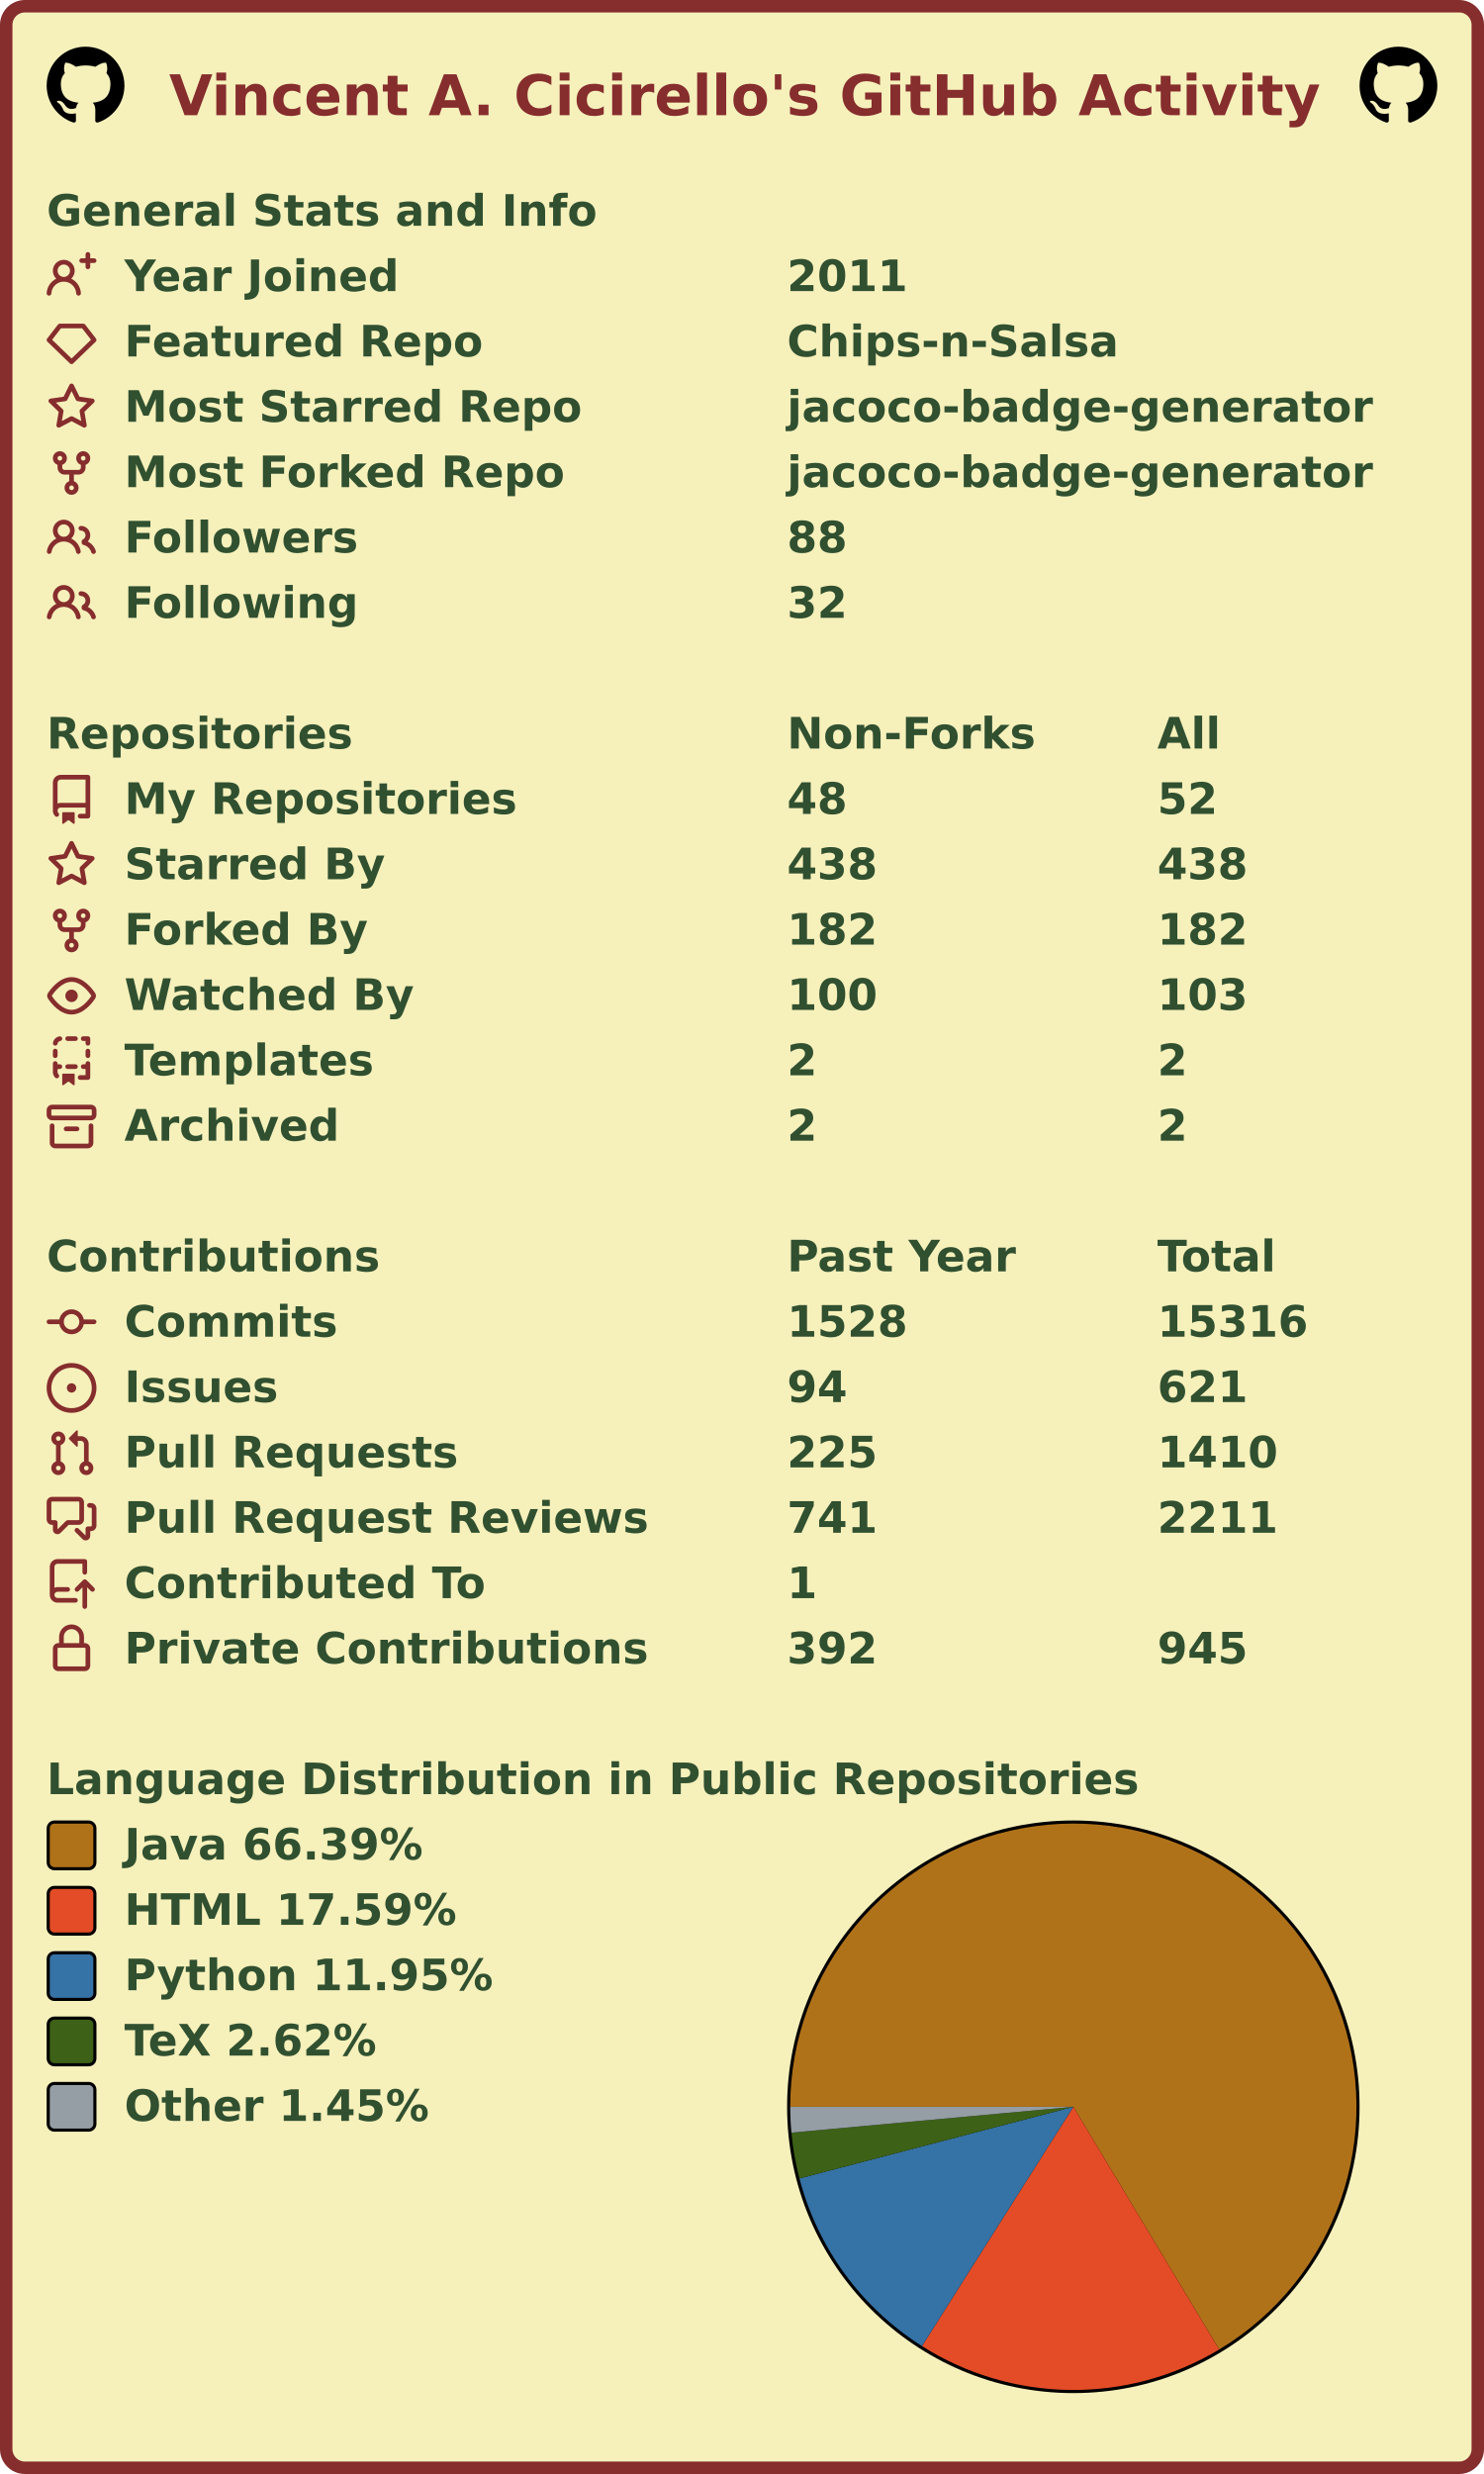
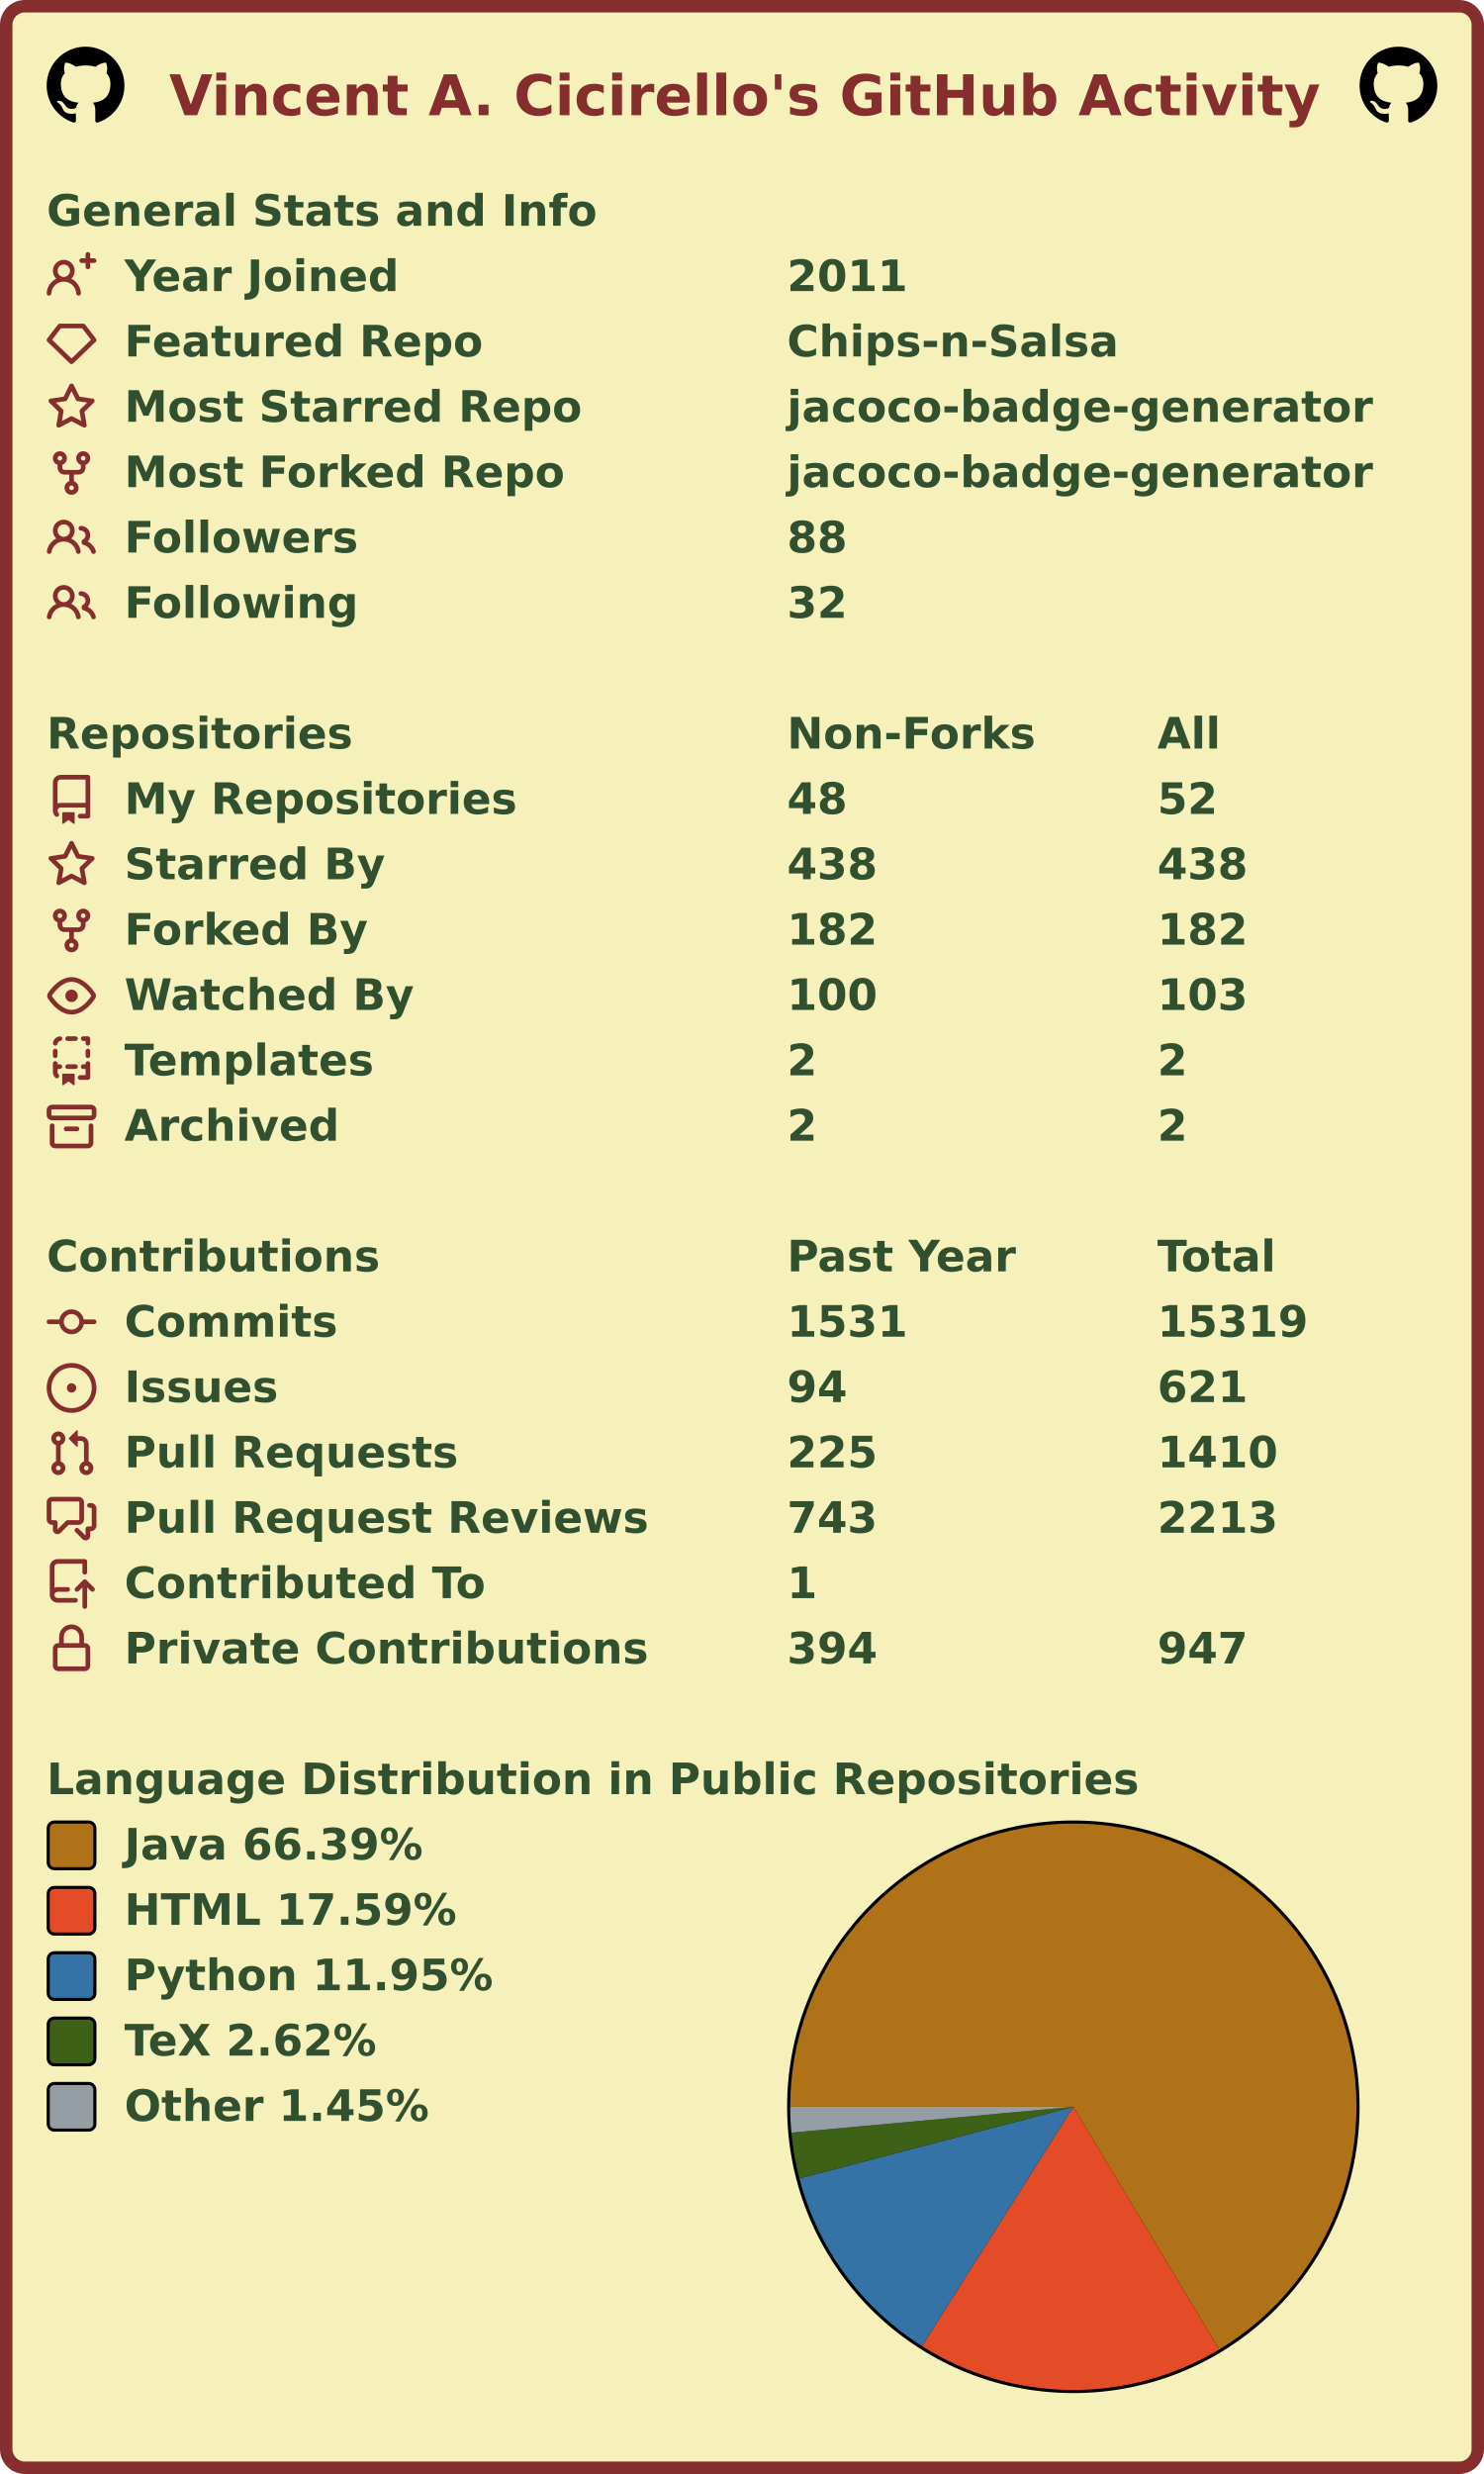
<svg xmlns="http://www.w3.org/2000/svg" width="477" height="795" viewBox="0 0 477 795" lang="en" xml:lang="en">
  <rect x="2" y="2" stroke-width="4" rx="6" width="473" height="791" stroke="#862d2d" fill="#f6f0bb" />
  <g font-weight="600" font-size="110pt" font-family="Verdana,Geneva,DejaVu Sans,sans-serif" text-rendering="geometricPrecision">
    <text x="442" y="301" lengthAdjust="spacingAndGlyphs" textLength="2985" transform="scale(0.123)" fill="#862d2d">Vincent A. Cicirello's GitHub Activity</text>
    <svg x="15" y="15" width="25" height="25" viewBox="0 0 16 16">
      <path fill="#000000" fill-rule="evenodd" d="M8 0C3.58 0 0 3.58 0 8c0 3.54 2.29 6.53 5.47 7.59.4.07.55-.17.55-.38 0-.19-.01-.82-.01-1.49-2.01.37-2.53-.49-2.69-.94-.09-.23-.48-.94-.82-1.13-.28-.15-.68-.52-.01-.53.63-.01 1.08.58 1.23.82.72 1.21 1.87.87 2.33.66.07-.52.28-.87.51-1.07-1.78-.2-3.64-.89-3.64-3.95 0-.87.31-1.59.82-2.15-.08-.2-.36-1.02.08-2.12 0 0 .67-.21 2.2.82.64-.18 1.32-.27 2-.27.68 0 1.36.09 2 .27 1.53-1.04 2.2-.82 2.2-.82.44 1.1.16 1.92.08 2.12.51.56.82 1.27.82 2.15 0 3.07-1.87 3.75-3.65 3.95.29.25.54.73.54 1.48 0 1.07-.01 1.93-.01 2.2 0 .21.15.46.55.38A8.013 8.013 0 0016 8c0-4.42-3.58-8-8-8z" />
    </svg>
    <svg x="437" y="15" width="25" height="25" viewBox="0 0 16 16">
      <path fill="#000000" fill-rule="evenodd" d="M8 0C3.58 0 0 3.58 0 8c0 3.54 2.29 6.53 5.47 7.59.4.07.55-.17.55-.38 0-.19-.01-.82-.01-1.49-2.01.37-2.53-.49-2.69-.94-.09-.23-.48-.94-.82-1.13-.28-.15-.68-.52-.01-.53.63-.01 1.08.58 1.23.82.72 1.21 1.87.87 2.33.66.07-.52.28-.87.51-1.07-1.78-.2-3.64-.89-3.64-3.95 0-.87.31-1.59.82-2.15-.08-.2-.36-1.02.08-2.12 0 0 .67-.21 2.2.82.64-.18 1.32-.27 2-.27.68 0 1.36.09 2 .27 1.53-1.04 2.2-.82 2.2-.82.44 1.1.16 1.92.08 2.12.51.56.82 1.27.82 2.15 0 3.07-1.87 3.75-3.65 3.95.29.25.54.73.54 1.48 0 1.07-.01 1.93-.01 2.2 0 .21.15.46.55.38A8.013 8.013 0 0016 8c0-4.42-3.58-8-8-8z" />
    </svg>
    <g transform="translate(0, 60)" fill="#305030">
      <g transform="translate(15, 0)">
        <g transform="scale(0.095)">
          <text x="0" y="132" textLength="1851" lengthAdjust="spacingAndGlyphs">General Stats and Info</text>
        </g>
      </g>
      <g transform="translate(15, 21)">
        <path fill="#862d2d" fill-rule="evenodd" d="M13.25 0a.75.75 0 01.75.75V2h1.25a.75.75 0 010 1.5H14v1.25a.75.75 0 01-1.5 0V3.5h-1.25a.75.75 0 010-1.5h1.25V.75a.75.75 0 01.75-.75zM5.5 4a2 2 0 100 4 2 2 0 000-4zm2.4 4.548a3.5 3.5 0 10-4.799 0 5.527 5.527 0 00-3.1 4.66.75.75 0 101.498.085A4.01 4.01 0 015.5 9.5a4.01 4.01 0 014.001 3.793.75.75 0 101.498-.086 5.527 5.527 0 00-3.1-4.659z" />
        <g transform="scale(0.095)">
          <text lengthAdjust="spacingAndGlyphs" textLength="932" x="263" y="132">Year Joined</text>
          <text lengthAdjust="spacingAndGlyphs" textLength="420" x="2505" y="132">2011</text>
        </g>
      </g>
      <g transform="translate(15, 42)">
        <path fill="#862d2d" fill-rule="evenodd" d="M3.637 2.291A.75.75 0 014.23 2h7.54a.75.75 0 01.593.291l3.48 4.5a.75.75 0 01-.072.999l-7.25 7a.75.75 0 01-1.042 0l-7.25-7a.75.75 0 01-.072-.999l3.48-4.5zM4.598 3.5L1.754 7.177 8 13.207l6.246-6.03L11.402 3.5H4.598z" />
        <g transform="scale(0.095)">
          <text lengthAdjust="spacingAndGlyphs" textLength="1215" x="263" y="132">Featured Repo</text>
          <text lengthAdjust="spacingAndGlyphs" textLength="1120" x="2505" y="132">Chips-n-Salsa</text>
        </g>
      </g>
      <g transform="translate(15, 63)">
        <path fill="#862d2d" fill-rule="evenodd" d="M8 .25a.75.75 0 01.673.418l1.882 3.815 4.21.612a.75.75 0 01.416 1.279l-3.046 2.97.719 4.192a.75.75 0 01-1.088.791L8 12.347l-3.766 1.98a.75.75 0 01-1.088-.79l.72-4.194L.818 6.374a.75.75 0 01.416-1.28l4.21-.611L7.327.668A.75.75 0 018 .25zm0 2.445L6.615 5.5a.75.75 0 01-.564.41l-3.097.45 2.24 2.184a.75.75 0 01.216.664l-.528 3.084 2.769-1.456a.75.75 0 01.698 0l2.77 1.456-.53-3.084a.75.75 0 01.216-.664l2.24-2.183-3.096-.45a.75.75 0 01-.564-.41L8 2.694v.001z" />
        <g transform="scale(0.095)">
          <text lengthAdjust="spacingAndGlyphs" textLength="1532" x="263" y="132">Most Starred Repo</text>
          <text lengthAdjust="spacingAndGlyphs" textLength="1986" x="2505" y="132">jacoco-badge-generator</text>
        </g>
      </g>
      <g transform="translate(15, 84)">
        <path fill="#862d2d" fill-rule="evenodd" d="M5 3.25a.75.75 0 11-1.5 0 .75.75 0 011.5 0zm0 2.122a2.25 2.25 0 10-1.5 0v.878A2.25 2.25 0 005.75 8.5h1.5v2.128a2.251 2.251 0 101.5 0V8.5h1.5a2.25 2.25 0 002.25-2.25v-.878a2.25 2.25 0 10-1.5 0v.878a.75.75 0 01-.75.75h-4.5A.75.75 0 015 6.25v-.878zm3.75 7.378a.75.75 0 11-1.5 0 .75.75 0 011.5 0zm3-8.75a.75.75 0 100-1.5.75.75 0 000 1.5z" />
        <g transform="scale(0.095)">
          <text lengthAdjust="spacingAndGlyphs" textLength="1485" x="263" y="132">Most Forked Repo</text>
          <text lengthAdjust="spacingAndGlyphs" textLength="1986" x="2505" y="132">jacoco-badge-generator</text>
        </g>
      </g>
      <g transform="translate(15, 105)">
        <path fill="#862d2d" fill-rule="evenodd" d="M5.5 3.5a2 2 0 100 4 2 2 0 000-4zM2 5.5a3.5 3.5 0 115.898 2.549 5.507 5.507 0 013.034 4.084.75.75 0 11-1.482.235 4.001 4.001 0 00-7.9 0 .75.75 0 01-1.482-.236A5.507 5.507 0 013.102 8.05 3.49 3.49 0 012 5.5zM11 4a.75.75 0 100 1.5 1.5 1.5 0 01.666 2.844.75.75 0 00-.416.672v.352a.75.75 0 00.574.73c1.2.289 2.162 1.2 2.522 2.372a.75.75 0 101.434-.44 5.01 5.01 0 00-2.56-3.012A3 3 0 0011 4z" />
        <g transform="scale(0.095)">
          <text lengthAdjust="spacingAndGlyphs" textLength="778" x="263" y="132">Followers</text>
          <text lengthAdjust="spacingAndGlyphs" textLength="210" x="2505" y="132">88</text>
        </g>
      </g>
      <g transform="translate(15, 126)">
        <path fill="#862d2d" fill-rule="evenodd" d="M5.5 3.5a2 2 0 100 4 2 2 0 000-4zM2 5.5a3.5 3.5 0 115.898 2.549 5.507 5.507 0 013.034 4.084.75.75 0 11-1.482.235 4.001 4.001 0 00-7.9 0 .75.75 0 01-1.482-.236A5.507 5.507 0 013.102 8.05 3.49 3.49 0 012 5.5zM11 4a.75.75 0 100 1.5 1.5 1.5 0 01.666 2.844.75.75 0 00-.416.672v.352a.75.75 0 00.574.73c1.2.289 2.162 1.2 2.522 2.372a.75.75 0 101.434-.44 5.01 5.01 0 00-2.56-3.012A3 3 0 0011 4z" />
        <g transform="scale(0.095)">
          <text lengthAdjust="spacingAndGlyphs" textLength="780" x="263" y="132">Following</text>
          <text lengthAdjust="spacingAndGlyphs" textLength="210" x="2505" y="132">32</text>
        </g>
      </g>
    </g>
    <g transform="translate(0, 228)" fill="#305030">
      <g transform="translate(15, 0)">
        <g transform="scale(0.095)">
          <text x="0" y="132" textLength="1020" lengthAdjust="spacingAndGlyphs">Repositories</text>
          <text x="2505" y="132" textLength="832" lengthAdjust="spacingAndGlyphs">Non-Forks</text>
          <text x="3758" y="132" textLength="206" lengthAdjust="spacingAndGlyphs">All</text>
        </g>
      </g>
      <g transform="translate(15, 21)">
        <path fill="#862d2d" fill-rule="evenodd" d="M2 2.5A2.5 2.5 0 014.5 0h8.75a.75.75 0 01.75.75v12.5a.75.75 0 01-.75.75h-2.5a.75.75 0 110-1.5h1.75v-2h-8a1 1 0 00-.714 1.7.75.75 0 01-1.072 1.05A2.495 2.495 0 012 11.5v-9zm10.5-1V9h-8c-.356 0-.694.074-1 .208V2.5a1 1 0 011-1h8zM5 12.25v3.25a.25.25 0 00.4.2l1.45-1.087a.25.25 0 01.3 0L8.6 15.7a.25.25 0 00.4-.2v-3.25a.25.25 0 00-.25-.25h-3.5a.25.25 0 00-.25.25z" />
        <g transform="scale(0.095)">
          <text lengthAdjust="spacingAndGlyphs" textLength="1312" x="263" y="132">My Repositories</text>
          <text lengthAdjust="spacingAndGlyphs" textLength="210" x="2505" y="132">48</text>
          <text lengthAdjust="spacingAndGlyphs" textLength="210" x="3758" y="132">52</text>
        </g>
      </g>
      <g transform="translate(15, 42)">
        <path fill="#862d2d" fill-rule="evenodd" d="M8 .25a.75.75 0 01.673.418l1.882 3.815 4.21.612a.75.75 0 01.416 1.279l-3.046 2.97.719 4.192a.75.75 0 01-1.088.791L8 12.347l-3.766 1.98a.75.75 0 01-1.088-.79l.72-4.194L.818 6.374a.75.75 0 01.416-1.28l4.21-.611L7.327.668A.75.75 0 018 .25zm0 2.445L6.615 5.5a.75.75 0 01-.564.41l-3.097.45 2.24 2.184a.75.75 0 01.216.664l-.528 3.084 2.769-1.456a.75.75 0 01.698 0l2.77 1.456-.53-3.084a.75.75 0 01.216-.664l2.24-2.183-3.096-.45a.75.75 0 01-.564-.41L8 2.694v.001z" />
        <g transform="scale(0.095)">
          <text lengthAdjust="spacingAndGlyphs" textLength="874" x="263" y="132">Starred By</text>
          <text lengthAdjust="spacingAndGlyphs" textLength="315" x="2505" y="132">438</text>
          <text lengthAdjust="spacingAndGlyphs" textLength="315" x="3758" y="132">438</text>
        </g>
      </g>
      <g transform="translate(15, 63)">
        <path fill="#862d2d" fill-rule="evenodd" d="M5 3.25a.75.75 0 11-1.5 0 .75.75 0 011.5 0zm0 2.122a2.25 2.25 0 10-1.5 0v.878A2.25 2.25 0 005.75 8.5h1.5v2.128a2.251 2.251 0 101.5 0V8.5h1.5a2.25 2.25 0 002.25-2.25v-.878a2.25 2.25 0 10-1.5 0v.878a.75.75 0 01-.75.75h-4.5A.75.75 0 015 6.25v-.878zm3.75 7.378a.75.75 0 11-1.5 0 .75.75 0 011.5 0zm3-8.75a.75.75 0 100-1.5.75.75 0 000 1.5z" />
        <g transform="scale(0.095)">
          <text lengthAdjust="spacingAndGlyphs" textLength="828" x="263" y="132">Forked By</text>
          <text lengthAdjust="spacingAndGlyphs" textLength="315" x="2505" y="132">182</text>
          <text lengthAdjust="spacingAndGlyphs" textLength="315" x="3758" y="132">182</text>
        </g>
      </g>
      <g transform="translate(15, 84)">
        <path fill="#862d2d" fill-rule="evenodd" d="M1.679 7.932c.412-.621 1.242-1.75 2.366-2.717C5.175 4.242 6.527 3.5 8 3.5c1.473 0 2.824.742 3.955 1.715 1.124.967 1.954 2.096 2.366 2.717a.119.119 0 010 .136c-.412.621-1.242 1.75-2.366 2.717C10.825 11.758 9.473 12.5 8 12.5c-1.473 0-2.824-.742-3.955-1.715C2.92 9.818 2.09 8.69 1.679 8.068a.119.119 0 010-.136zM8 2c-1.981 0-3.67.992-4.933 2.078C1.797 5.169.88 6.423.43 7.1a1.619 1.619 0 000 1.798c.45.678 1.367 1.932 2.637 3.024C4.329 13.008 6.019 14 8 14c1.981 0 3.67-.992 4.933-2.078 1.27-1.091 2.187-2.345 2.637-3.023a1.619 1.619 0 000-1.798c-.45-.678-1.367-1.932-2.637-3.023C11.671 2.992 9.981 2 8 2zm0 8a2 2 0 100-4 2 2 0 000 4z" />
        <g transform="scale(0.095)">
          <text lengthAdjust="spacingAndGlyphs" textLength="993" x="263" y="132">Watched By</text>
          <text lengthAdjust="spacingAndGlyphs" textLength="315" x="2505" y="132">100</text>
          <text lengthAdjust="spacingAndGlyphs" textLength="315" x="3758" y="132">103</text>
        </g>
      </g>
      <g transform="translate(15, 105)">
        <path fill="#862d2d" fill-rule="evenodd" d="M6 .75A.75.75 0 016.75 0h2.5a.75.75 0 010 1.5h-2.5A.75.75 0 016 .75zm5 0a.75.75 0 01.75-.75h1.5a.75.75 0 01.75.75v1.5a.75.75 0 01-1.5 0V1.5h-.75A.75.75 0 0111 .75zM4.992.662a.75.75 0 01-.636.848c-.436.063-.783.41-.846.846a.75.75 0 01-1.485-.212A2.501 2.501 0 014.144.025a.75.75 0 01.848.637zM2.75 4a.75.75 0 01.75.75v1.5a.75.75 0 01-1.5 0v-1.5A.75.75 0 012.75 4zm10.5 0a.75.75 0 01.75.75v1.5a.75.75 0 01-1.5 0v-1.5a.75.75 0 01.75-.75zM2.75 8a.75.75 0 01.75.75v.268A1.72 1.72 0 013.75 9h.5a.75.75 0 010 1.5h-.5a.25.25 0 00-.25.25v.75c0 .28.114.532.3.714a.75.75 0 01-1.05 1.072A2.495 2.495 0 012 11.5V8.75A.75.75 0 012.75 8zm10.5 0a.75.75 0 01.75.75v4.5a.75.75 0 01-.75.75h-2.5a.75.75 0 010-1.5h1.75v-2h-.75a.75.75 0 010-1.5h.75v-.25a.75.75 0 01.75-.75zM6 9.75A.75.75 0 016.75 9h2.5a.75.75 0 010 1.5h-2.5A.75.75 0 016 9.75zm-1 2.5v3.25a.25.25 0 00.4.2l1.45-1.087a.25.25 0 01.3 0L8.6 15.7a.25.25 0 00.4-.2v-3.25a.25.25 0 00-.25-.25h-3.5a.25.25 0 00-.25.25z" />
        <g transform="scale(0.095)">
          <text lengthAdjust="spacingAndGlyphs" textLength="868" x="263" y="132">Templates</text>
          <text lengthAdjust="spacingAndGlyphs" textLength="105" x="2505" y="132">2</text>
          <text lengthAdjust="spacingAndGlyphs" textLength="105" x="3758" y="132">2</text>
        </g>
      </g>
      <g transform="translate(15, 126)">
        <path fill="#862d2d" fill-rule="evenodd" d="M1.75 2.5a.25.25 0 00-.25.25v1.5c0 .138.112.25.25.25h12.5a.25.25 0 00.25-.25v-1.5a.25.25 0 00-.25-.25H1.75zM0 2.75C0 1.784.784 1 1.75 1h12.5c.966 0 1.75.784 1.75 1.75v1.5A1.75 1.75 0 0114.25 6H1.75A1.75 1.75 0 010 4.25v-1.5zM1.75 7a.75.75 0 01.75.75v5.5c0 .138.112.25.25.25h10.5a.25.25 0 00.25-.25v-5.5a.75.75 0 111.5 0v5.5A1.75 1.75 0 0113.25 15H2.75A1.75 1.75 0 011 13.25v-5.5A.75.75 0 011.75 7zm4.5 1a.75.75 0 000 1.5h3.5a.75.75 0 100-1.5h-3.5z" />
        <g transform="scale(0.095)">
          <text lengthAdjust="spacingAndGlyphs" textLength="726" x="263" y="132">Archived</text>
          <text lengthAdjust="spacingAndGlyphs" textLength="105" x="2505" y="132">2</text>
          <text lengthAdjust="spacingAndGlyphs" textLength="105" x="3758" y="132">2</text>
        </g>
      </g>
    </g>
    <g transform="translate(0, 396)" fill="#305030">
      <g transform="translate(15, 0)">
        <g transform="scale(0.095)">
          <text x="0" y="132" textLength="1112" lengthAdjust="spacingAndGlyphs">Contributions</text>
          <text x="2505" y="132" textLength="774" lengthAdjust="spacingAndGlyphs">Past Year</text>
          <text x="3758" y="132" textLength="414" lengthAdjust="spacingAndGlyphs">Total</text>
        </g>
      </g>
      <g transform="translate(15, 21)">
        <path fill="#862d2d" fill-rule="evenodd" d="M10.5 7.75a2.5 2.5 0 11-5 0 2.5 2.5 0 015 0zm1.43.75a4.002 4.002 0 01-7.86 0H.75a.75.75 0 110-1.5h3.32a4.001 4.001 0 017.86 0h3.32a.75.75 0 110 1.5h-3.32z" />
        <g transform="scale(0.095)">
          <text lengthAdjust="spacingAndGlyphs" textLength="734" x="263" y="132">Commits</text>
-           <text lengthAdjust="spacingAndGlyphs" textLength="420" x="2505" y="132">1528</text>
-           <text lengthAdjust="spacingAndGlyphs" textLength="525" x="3758" y="132">15316</text>
+           <text lengthAdjust="spacingAndGlyphs" textLength="420" x="2505" y="132">1531</text>
+           <text lengthAdjust="spacingAndGlyphs" textLength="525" x="3758" y="132">15319</text>
        </g>
      </g>
      <g transform="translate(15, 42)">
        <path fill="#862d2d" d="M8 9.5a1.5 1.5 0 100-3 1.5 1.5 0 000 3z" />
        <path fill="#862d2d" fill-rule="evenodd" d="M8 0a8 8 0 100 16A8 8 0 008 0zM1.5 8a6.5 6.5 0 1113 0 6.5 6.5 0 01-13 0z" />
        <g transform="scale(0.095)">
          <text lengthAdjust="spacingAndGlyphs" textLength="512" x="263" y="132">Issues</text>
          <text lengthAdjust="spacingAndGlyphs" textLength="210" x="2505" y="132">94</text>
          <text lengthAdjust="spacingAndGlyphs" textLength="315" x="3758" y="132">621</text>
        </g>
      </g>
      <g transform="translate(15, 63)">
        <path fill="#862d2d" fill-rule="evenodd" d="M7.177 3.073L9.573.677A.25.25 0 0110 .854v4.792a.25.25 0 01-.427.177L7.177 3.427a.25.25 0 010-.354zM3.75 2.5a.75.75 0 100 1.5.75.75 0 000-1.5zm-2.25.75a2.25 2.25 0 113 2.122v5.256a2.251 2.251 0 11-1.5 0V5.372A2.25 2.25 0 011.5 3.25zM11 2.5h-1V4h1a1 1 0 011 1v5.628a2.251 2.251 0 101.5 0V5A2.5 2.5 0 0011 2.5zm1 10.25a.75.75 0 111.5 0 .75.75 0 01-1.5 0zM3.75 12a.75.75 0 100 1.5.75.75 0 000-1.5z" />
        <g transform="scale(0.095)">
          <text lengthAdjust="spacingAndGlyphs" textLength="1113" x="263" y="132">Pull Requests</text>
          <text lengthAdjust="spacingAndGlyphs" textLength="315" x="2505" y="132">225</text>
          <text lengthAdjust="spacingAndGlyphs" textLength="420" x="3758" y="132">1410</text>
        </g>
      </g>
      <g transform="translate(15, 84)">
        <path fill="#862d2d" fill-rule="evenodd" d="M1.5 2.75a.25.25 0 01.25-.25h8.5a.25.25 0 01.25.25v5.5a.25.25 0 01-.25.25h-3.5a.75.75 0 00-.53.22L3.5 11.44V9.25a.75.75 0 00-.75-.75h-1a.25.25 0 01-.25-.25v-5.5zM1.75 1A1.75 1.75 0 000 2.75v5.5C0 9.216.784 10 1.75 10H2v1.543a1.457 1.457 0 002.487 1.03L7.061 10h3.189A1.75 1.75 0 0012 8.25v-5.5A1.75 1.75 0 0010.25 1h-8.5zM14.5 4.75a.25.25 0 00-.25-.25h-.5a.75.75 0 110-1.5h.5c.966 0 1.75.784 1.75 1.75v5.5A1.75 1.75 0 0114.25 12H14v1.543a1.457 1.457 0 01-2.487 1.03L9.22 12.28a.75.75 0 111.06-1.06l2.22 2.22v-2.19a.75.75 0 01.75-.75h1a.25.25 0 00.25-.25v-5.5z" />
        <g transform="scale(0.095)">
          <text lengthAdjust="spacingAndGlyphs" textLength="1762" x="263" y="132">Pull Request Reviews</text>
-           <text lengthAdjust="spacingAndGlyphs" textLength="315" x="2505" y="132">741</text>
-           <text lengthAdjust="spacingAndGlyphs" textLength="420" x="3758" y="132">2211</text>
+           <text lengthAdjust="spacingAndGlyphs" textLength="315" x="2505" y="132">743</text>
+           <text lengthAdjust="spacingAndGlyphs" textLength="420" x="3758" y="132">2213</text>
        </g>
      </g>
      <g transform="translate(15, 105)">
        <path fill="#862d2d" fill-rule="evenodd" d="M1 2.5A2.5 2.5 0 013.5 0h8.75a.75.75 0 01.75.75v3.5a.75.75 0 01-1.5 0V1.5h-8a1 1 0 00-1 1v6.708A2.492 2.492 0 013.5 9h3.25a.75.75 0 010 1.5H3.5a1 1 0 100 2h5.75a.75.75 0 010 1.5H3.5A2.5 2.5 0 011 11.5v-9zm13.23 7.79a.75.75 0 001.06-1.06l-2.505-2.505a.75.75 0 00-1.06 0L9.22 9.229a.75.75 0 001.06 1.061l1.225-1.224v6.184a.75.75 0 001.5 0V9.066l1.224 1.224z" />
        <g transform="scale(0.095)">
          <text lengthAdjust="spacingAndGlyphs" textLength="1234" x="263" y="132">Contributed To</text>
          <text lengthAdjust="spacingAndGlyphs" textLength="105" x="2505" y="132">1</text>
        </g>
      </g>
      <g transform="translate(15, 126)">
        <path fill="#862d2d" fill-rule="evenodd" d="M4 4v2h-.25A1.75 1.75 0 002 7.75v5.5c0 .966.784 1.75 1.75 1.75h8.5A1.75 1.75 0 0014 13.25v-5.5A1.75 1.75 0 0012.25 6H12V4a4 4 0 10-8 0zm6.5 2V4a2.5 2.5 0 00-5 0v2h5zM12 7.5h.25a.25.25 0 01.25.25v5.5a.25.25 0 01-.25.25h-8.5a.25.25 0 01-.25-.25v-5.5a.25.25 0 01.25-.25H12z" />
        <g transform="scale(0.095)">
          <text lengthAdjust="spacingAndGlyphs" textLength="1742" x="263" y="132">Private Contributions</text>
-           <text lengthAdjust="spacingAndGlyphs" textLength="315" x="2505" y="132">392</text>
-           <text lengthAdjust="spacingAndGlyphs" textLength="315" x="3758" y="132">945</text>
+           <text lengthAdjust="spacingAndGlyphs" textLength="315" x="2505" y="132">394</text>
+           <text lengthAdjust="spacingAndGlyphs" textLength="315" x="3758" y="132">947</text>
        </g>
      </g>
    </g>
    <g transform="translate(0, 564)" fill="#305030">
      <g transform="translate(15, 0)">
        <g transform="scale(0.095)">
          <text x="0" y="132" textLength="3652" lengthAdjust="spacingAndGlyphs">Language Distribution in Public Repositories</text>
        </g>
      </g>
      <g transform="translate(253, 21)">
        <circle cx="92" cy="92" r="92" fill="#000000" />
      </g>
      <g transform="translate(254, 22)">
        <g>
          <path fill-rule="evenodd" fill="#b07219" d="M 0.0,91 A 91 91 0 1 1 137.887 168.991 L 91,91 Z" />
          <path fill-rule="evenodd" fill="#e34c26" d="M 137.887,168.991 A 91 91 0 0 1 42.339 167.897 L 91,91 Z" />
          <path fill-rule="evenodd" fill="#3572A5" d="M 42.339,167.897 A 91 91 0 0 1 2.963 114.031 L 91,91 Z" />
          <path fill-rule="evenodd" fill="#3D6117" d="M 2.963,114.031 A 91 91 0 0 1 0.38 99.304 L 91,91 Z" />
          <path fill-rule="evenodd" fill="#959da5" d="M 0.38,99.304 A 91 91 0 0 1 0.0 91 L 91,91 Z" />
          <animateTransform attributeName="transform" attributeType="XML" type="rotate" from="0 91 91" to="360 91 91" dur="10s" repeatCount="indefinite" />
        </g>
      </g>
      <g transform="translate(15, 21)">
        <rect x="0.5" y="0.5" rx="2" width="15" height="15" fill="#b07219" stroke-width="1" stroke="#000000" />
        <text transform="scale(0.095)" x="263" y="132" textLength="1038" lengthAdjust="spacingAndGlyphs">Java 66.39%</text>
      </g>
      <g transform="translate(15, 42)">
        <rect x="0.5" y="0.5" rx="2" width="15" height="15" fill="#e34c26" stroke-width="1" stroke="#000000" />
        <text transform="scale(0.095)" x="263" y="132" textLength="1142" lengthAdjust="spacingAndGlyphs">HTML 17.59%</text>
      </g>
      <g transform="translate(15, 63)">
        <rect x="0.5" y="0.5" rx="2" width="15" height="15" fill="#3572A5" stroke-width="1" stroke="#000000" />
        <text transform="scale(0.095)" x="263" y="132" textLength="1254" lengthAdjust="spacingAndGlyphs">Python 11.95%</text>
      </g>
      <g transform="translate(15, 84)">
        <rect x="0.5" y="0.5" rx="2" width="15" height="15" fill="#3D6117" stroke-width="1" stroke="#000000" />
        <text transform="scale(0.095)" x="263" y="132" textLength="894" lengthAdjust="spacingAndGlyphs">TeX 2.62%</text>
      </g>
      <g transform="translate(15, 105)">
        <rect x="0.5" y="0.5" rx="2" width="15" height="15" fill="#959da5" stroke-width="1" stroke="#000000" />
        <text transform="scale(0.095)" x="263" y="132" textLength="1047" lengthAdjust="spacingAndGlyphs">Other 1.45%</text>
      </g>
    </g>
  </g>
</svg>
